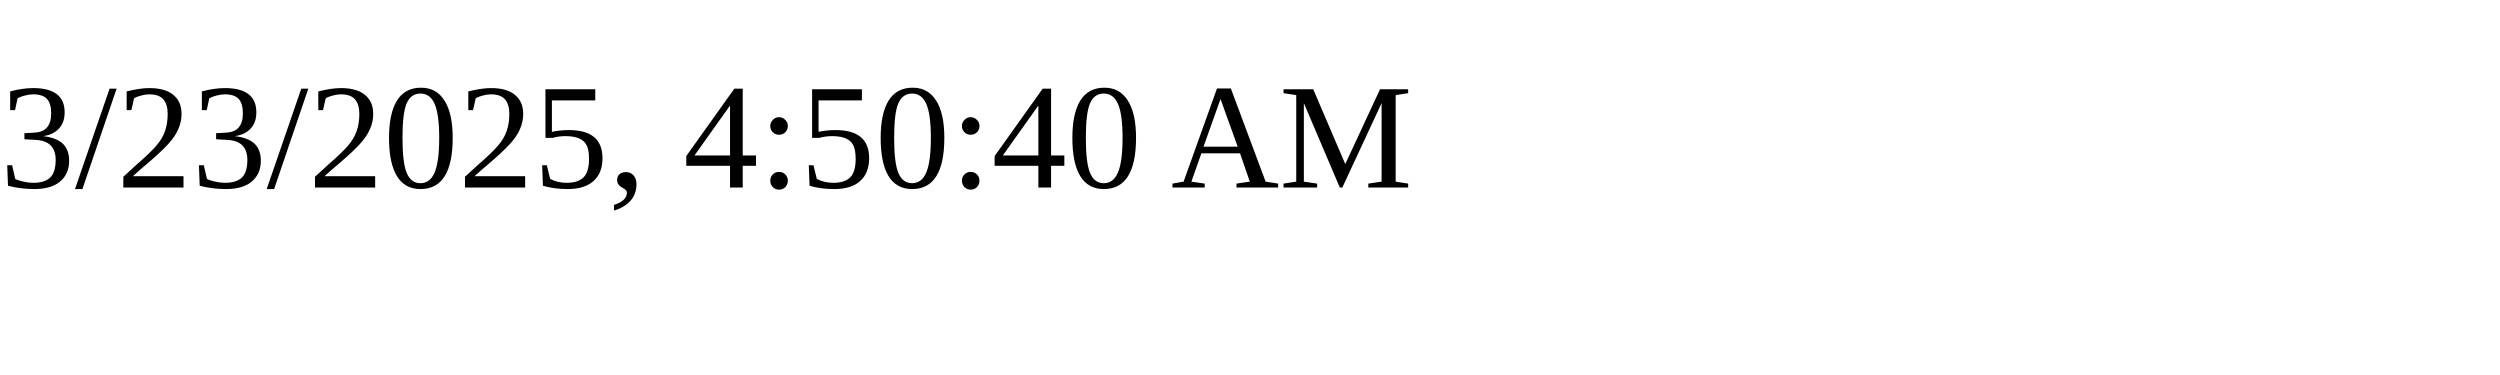
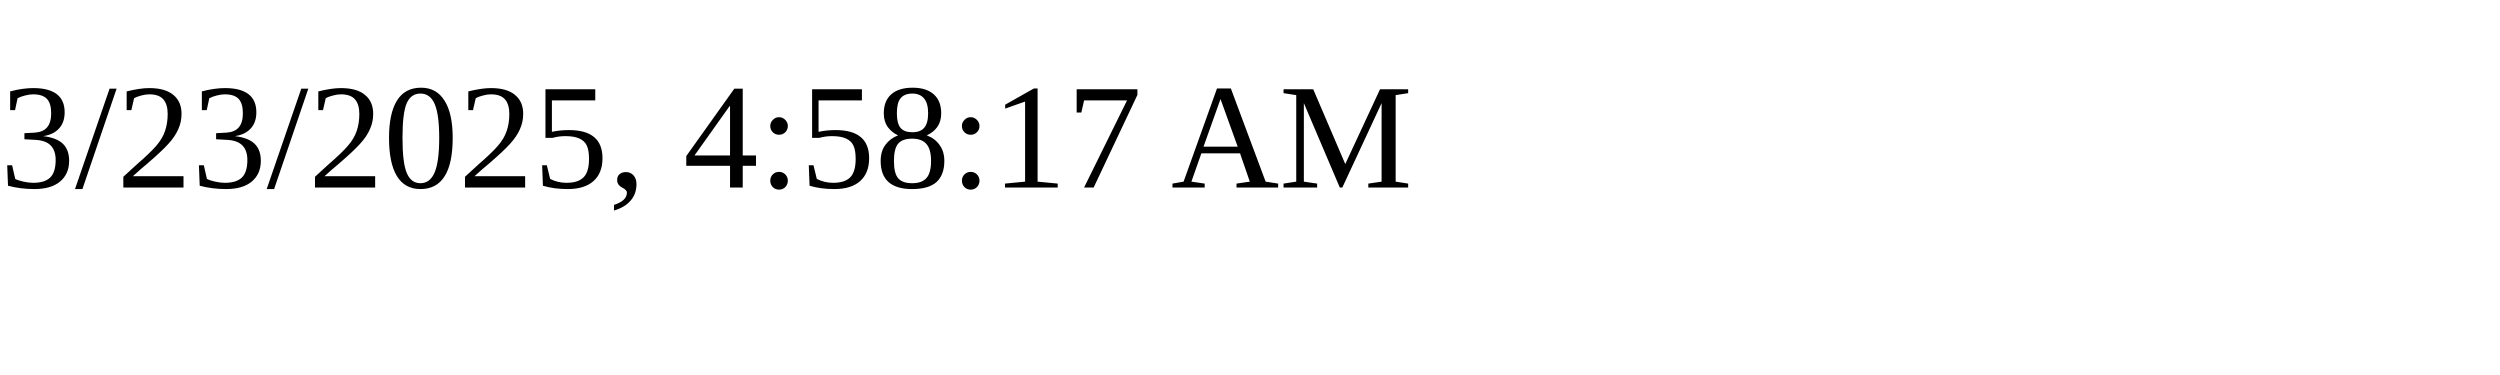
<svg xmlns="http://www.w3.org/2000/svg" height="30" width="200">
-   <text x="0" y="15">3/23/2025, 4:50:40 AM</text>
+   <text x="0" y="15">3/23/2025, 4:58:17 AM</text>
</svg>
